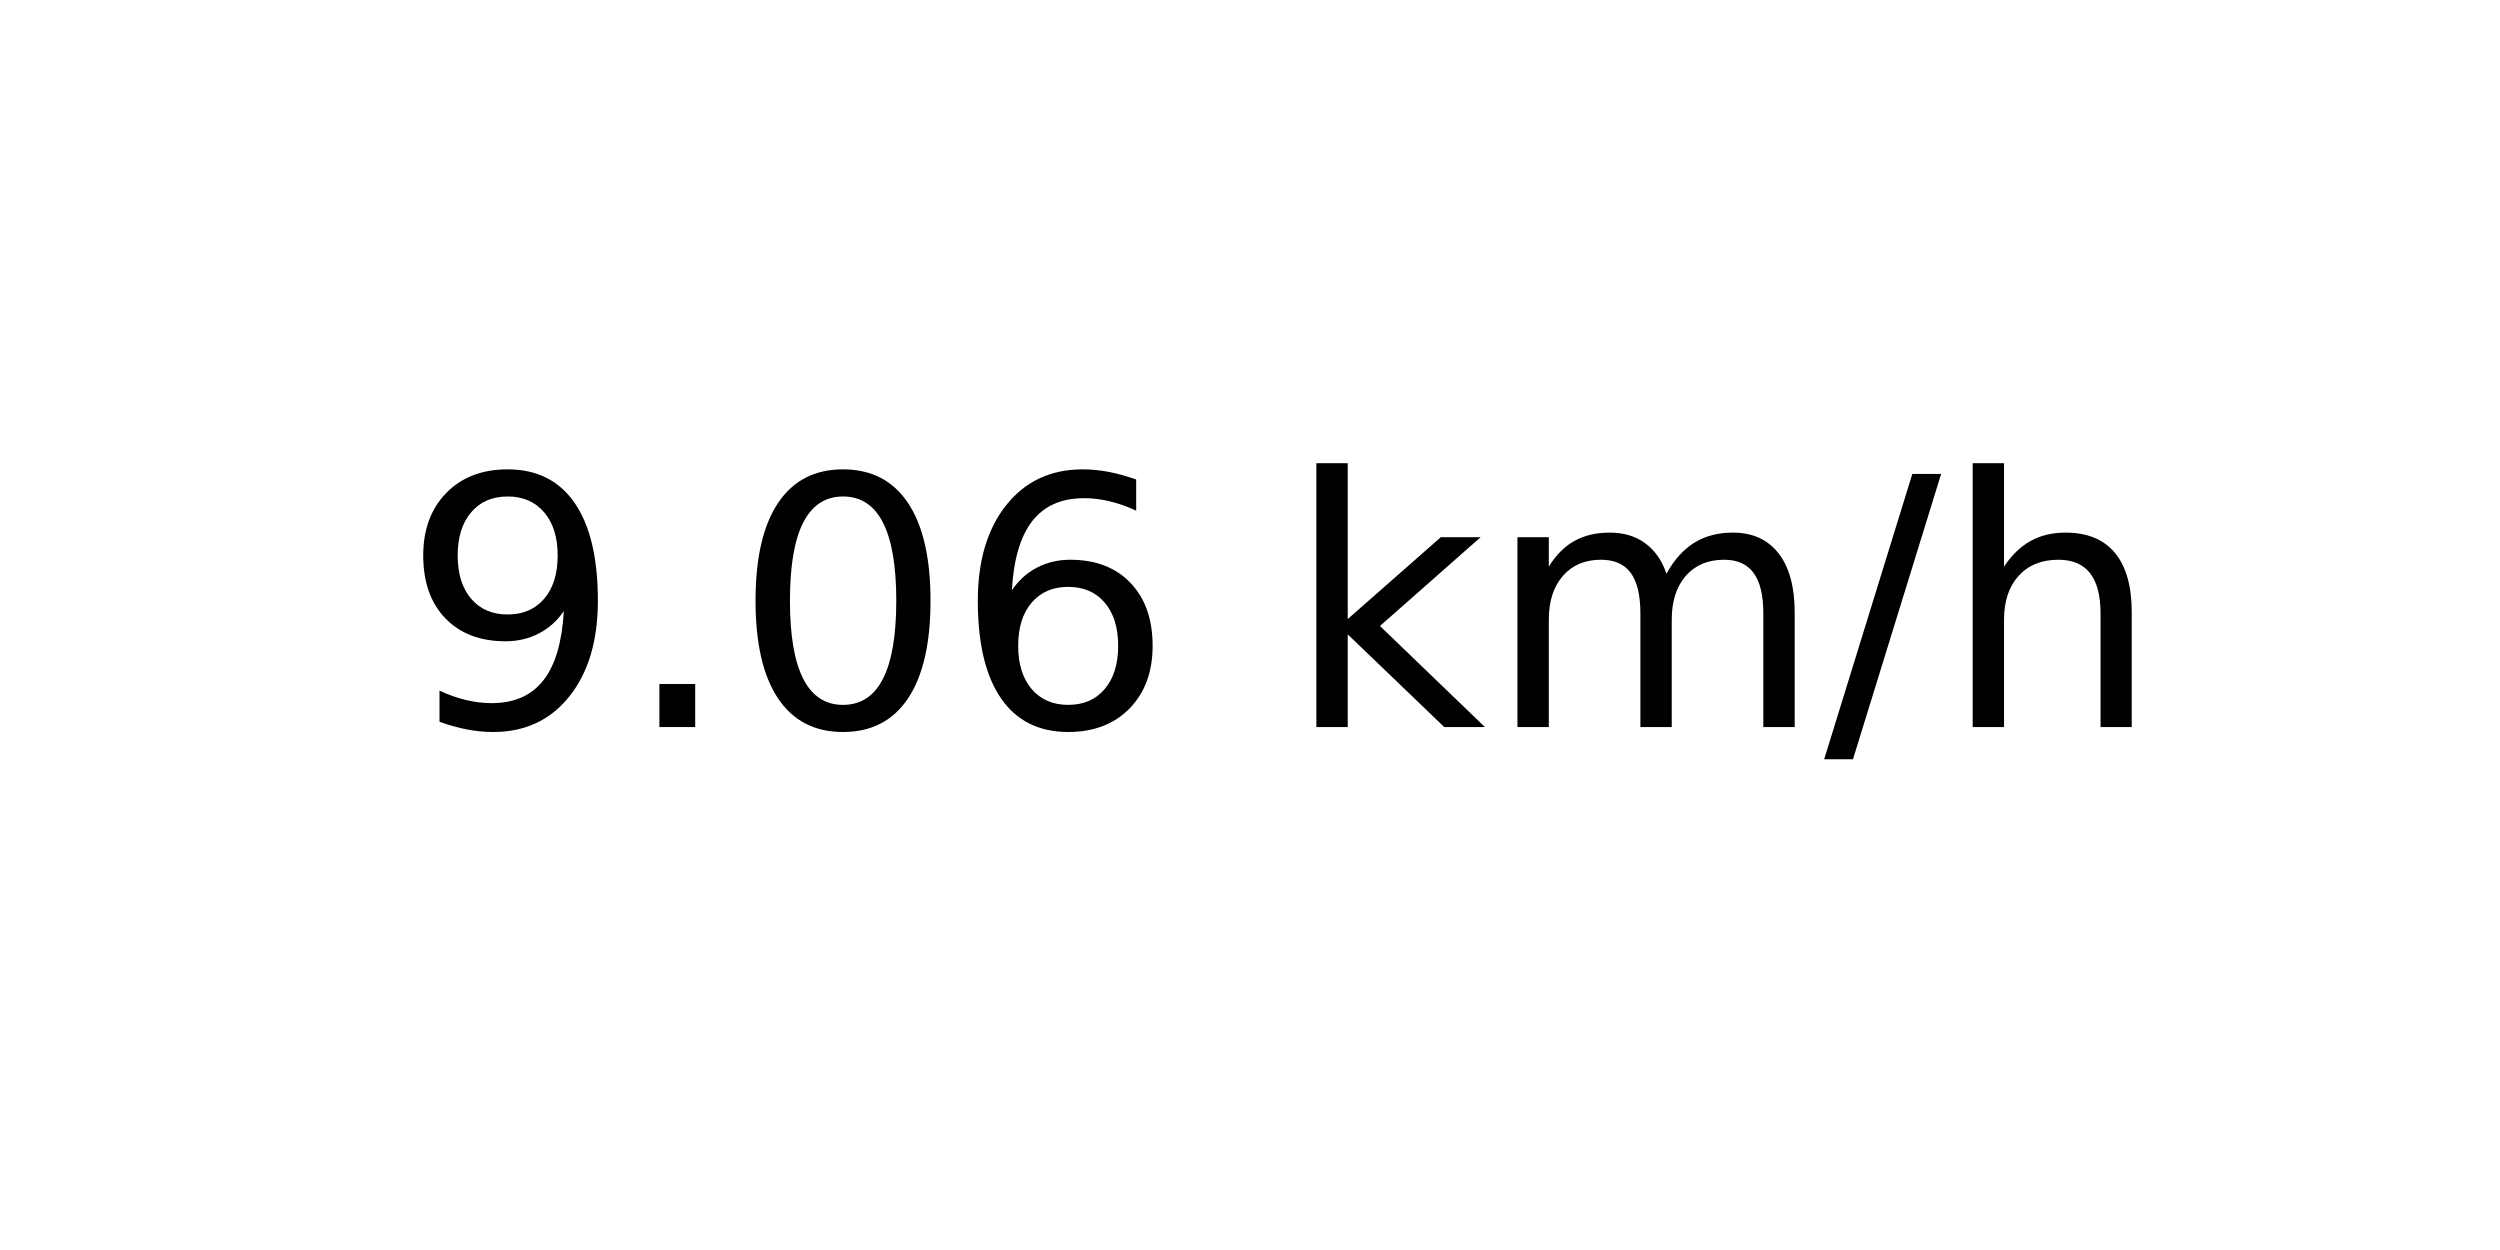
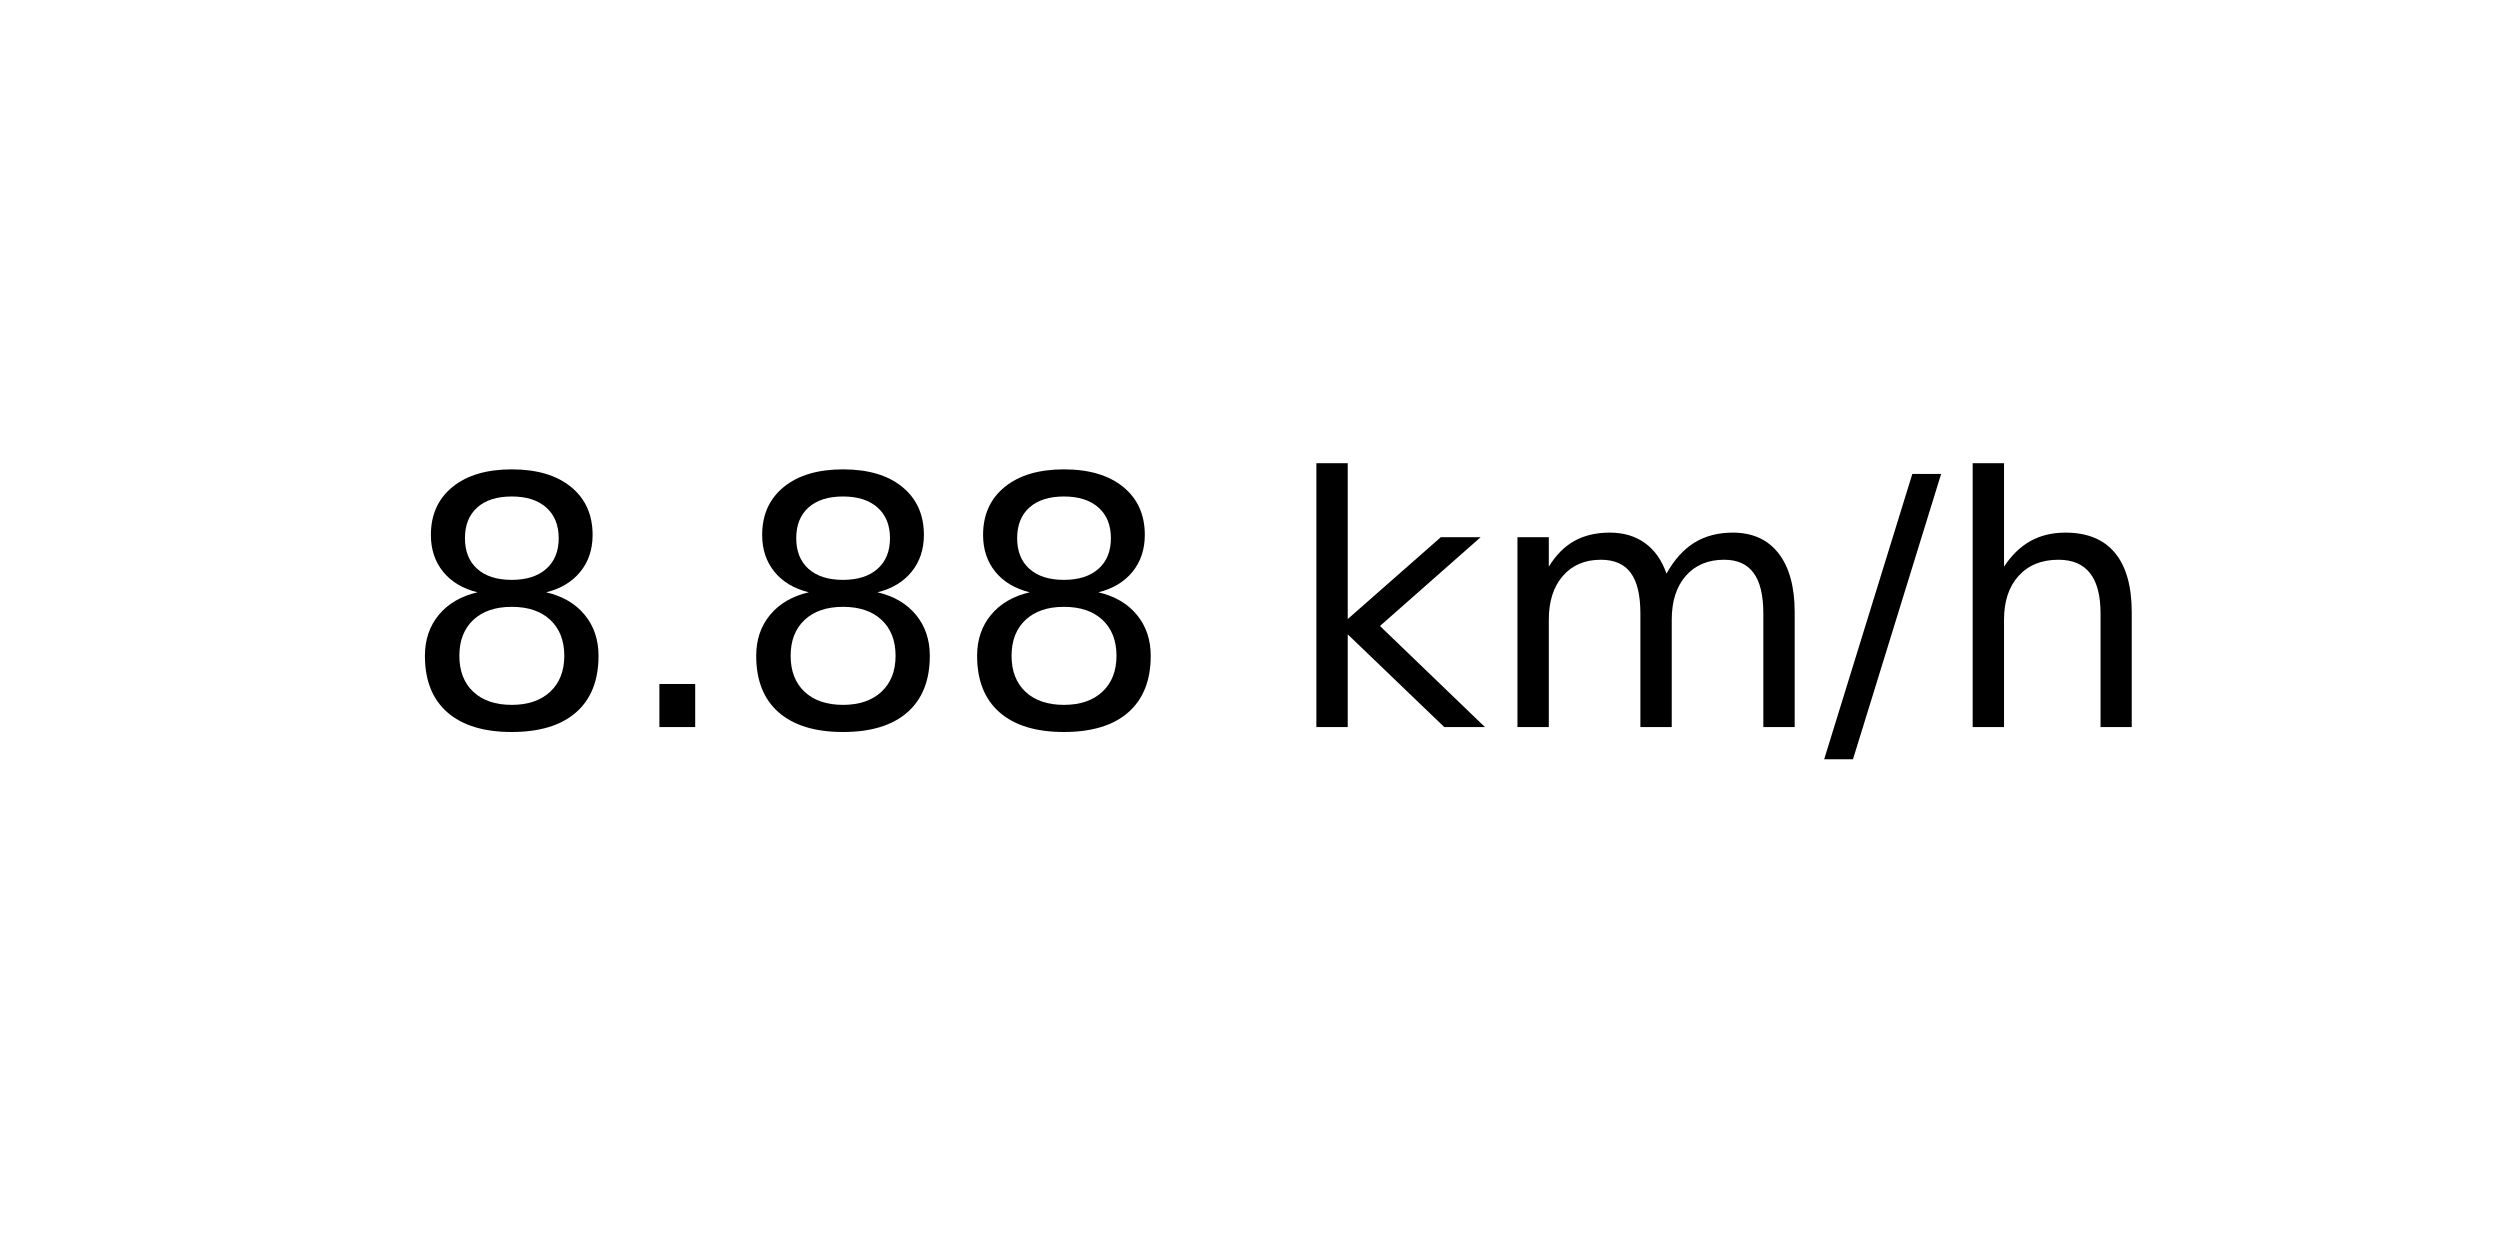
<svg xmlns="http://www.w3.org/2000/svg" xmlns:xlink="http://www.w3.org/1999/xlink" width="72pt" height="36pt" viewBox="0 0 72 36" version="1.1">
  <defs>
    <style type="text/css">*{stroke-linejoin: round; stroke-linecap: butt}</style>
  </defs>
  <g id="figure_1">
    <g id="axes_1">
      <g id="text_1">
        <g transform="translate(11.55937 20.93937) scale(0.1 -0.1)">
          <defs>
-             <path id="DejaVuSans-39" d="M 703 97  L 703 672  Q 941 559 1184 500  Q 1428 441 1663 441  Q 2288 441 2617 861  Q 2947 1281 2994 2138  Q 2813 1869 2534 1725  Q 2256 1581 1919 1581  Q 1219 1581 811 2004  Q 403 2428 403 3163  Q 403 3881 828 4315  Q 1253 4750 1959 4750  Q 2769 4750 3195 4129  Q 3622 3509 3622 2328  Q 3622 1225 3098 567  Q 2575 -91 1691 -91  Q 1453 -91 1209 -44  Q 966 3 703 97  z M 1959 2075  Q 2384 2075 2632 2365  Q 2881 2656 2881 3163  Q 2881 3666 2632 3958  Q 2384 4250 1959 4250  Q 1534 4250 1286 3958  Q 1038 3666 1038 3163  Q 1038 2656 1286 2365  Q 1534 2075 1959 2075  z " transform="scale(0.015625)" />
+             <path id="DejaVuSans-38" d="M 2034 2216  Q 1584 2216 1326 1975  Q 1069 1734 1069 1313  Q 1069 891 1326 650  Q 1584 409 2034 409  Q 2484 409 2743 651  Q 3003 894 3003 1313  Q 3003 1734 2745 1975  Q 2488 2216 2034 2216  z M 1403 2484  Q 997 2584 770 2862  Q 544 3141 544 3541  Q 544 4100 942 4425  Q 1341 4750 2034 4750  Q 2731 4750 3128 4425  Q 3525 4100 3525 3541  Q 3525 3141 3298 2862  Q 3072 2584 2669 2484  Q 3125 2378 3379 2068  Q 3634 1759 3634 1313  Q 3634 634 3220 271  Q 2806 -91 2034 -91  Q 1263 -91 848 271  Q 434 634 434 1313  Q 434 1759 690 2068  Q 947 2378 1403 2484  z M 1172 3481  Q 1172 3119 1398 2916  Q 1625 2713 2034 2713  Q 2441 2713 2670 2916  Q 2900 3119 2900 3481  Q 2900 3844 2670 4047  Q 2441 4250 2034 4250  Q 1625 4250 1398 4047  Q 1172 3844 1172 3481  z " transform="scale(0.015625)" />
            <path id="DejaVuSans-2e" d="M 684 794  L 1344 794  L 1344 0  L 684 0  L 684 794  z " transform="scale(0.015625)" />
-             <path id="DejaVuSans-30" d="M 2034 4250  Q 1547 4250 1301 3770  Q 1056 3291 1056 2328  Q 1056 1369 1301 889  Q 1547 409 2034 409  Q 2525 409 2770 889  Q 3016 1369 3016 2328  Q 3016 3291 2770 3770  Q 2525 4250 2034 4250  z M 2034 4750  Q 2819 4750 3233 4129  Q 3647 3509 3647 2328  Q 3647 1150 3233 529  Q 2819 -91 2034 -91  Q 1250 -91 836 529  Q 422 1150 422 2328  Q 422 3509 836 4129  Q 1250 4750 2034 4750  z " transform="scale(0.015625)" />
-             <path id="DejaVuSans-36" d="M 2113 2584  Q 1688 2584 1439 2293  Q 1191 2003 1191 1497  Q 1191 994 1439 701  Q 1688 409 2113 409  Q 2538 409 2786 701  Q 3034 994 3034 1497  Q 3034 2003 2786 2293  Q 2538 2584 2113 2584  z M 3366 4563  L 3366 3988  Q 3128 4100 2886 4159  Q 2644 4219 2406 4219  Q 1781 4219 1451 3797  Q 1122 3375 1075 2522  Q 1259 2794 1537 2939  Q 1816 3084 2150 3084  Q 2853 3084 3261 2657  Q 3669 2231 3669 1497  Q 3669 778 3244 343  Q 2819 -91 2113 -91  Q 1303 -91 875 529  Q 447 1150 447 2328  Q 447 3434 972 4092  Q 1497 4750 2381 4750  Q 2619 4750 2861 4703  Q 3103 4656 3366 4563  z " transform="scale(0.015625)" />
            <path id="DejaVuSans-20" transform="scale(0.015625)" />
            <path id="DejaVuSans-6b" d="M 581 4863  L 1159 4863  L 1159 1991  L 2875 3500  L 3609 3500  L 1753 1863  L 3688 0  L 2938 0  L 1159 1709  L 1159 0  L 581 0  L 581 4863  z " transform="scale(0.015625)" />
            <path id="DejaVuSans-6d" d="M 3328 2828  Q 3544 3216 3844 3400  Q 4144 3584 4550 3584  Q 5097 3584 5394 3201  Q 5691 2819 5691 2113  L 5691 0  L 5113 0  L 5113 2094  Q 5113 2597 4934 2840  Q 4756 3084 4391 3084  Q 3944 3084 3684 2787  Q 3425 2491 3425 1978  L 3425 0  L 2847 0  L 2847 2094  Q 2847 2600 2669 2842  Q 2491 3084 2119 3084  Q 1678 3084 1418 2786  Q 1159 2488 1159 1978  L 1159 0  L 581 0  L 581 3500  L 1159 3500  L 1159 2956  Q 1356 3278 1631 3431  Q 1906 3584 2284 3584  Q 2666 3584 2933 3390  Q 3200 3197 3328 2828  z " transform="scale(0.015625)" />
            <path id="DejaVuSans-2f" d="M 1625 4666  L 2156 4666  L 531 -594  L 0 -594  L 1625 4666  z " transform="scale(0.015625)" />
            <path id="DejaVuSans-68" d="M 3513 2113  L 3513 0  L 2938 0  L 2938 2094  Q 2938 2591 2744 2837  Q 2550 3084 2163 3084  Q 1697 3084 1428 2787  Q 1159 2491 1159 1978  L 1159 0  L 581 0  L 581 4863  L 1159 4863  L 1159 2956  Q 1366 3272 1645 3428  Q 1925 3584 2291 3584  Q 2894 3584 3203 3211  Q 3513 2838 3513 2113  z " transform="scale(0.015625)" />
          </defs>
-           <use xlink:href="#DejaVuSans-39" />
+           <use xlink:href="#DejaVuSans-38" />
          <use xlink:href="#DejaVuSans-2e" x="63.623" />
-           <use xlink:href="#DejaVuSans-30" x="95.41" />
-           <use xlink:href="#DejaVuSans-36" x="159.033" />
+           <use xlink:href="#DejaVuSans-38" x="95.41" />
+           <use xlink:href="#DejaVuSans-38" x="159.033" />
          <use xlink:href="#DejaVuSans-20" x="222.656" />
          <use xlink:href="#DejaVuSans-6b" x="254.443" />
          <use xlink:href="#DejaVuSans-6d" x="312.354" />
          <use xlink:href="#DejaVuSans-2f" x="409.766" />
          <use xlink:href="#DejaVuSans-68" x="443.457" />
        </g>
      </g>
    </g>
  </g>
</svg>
